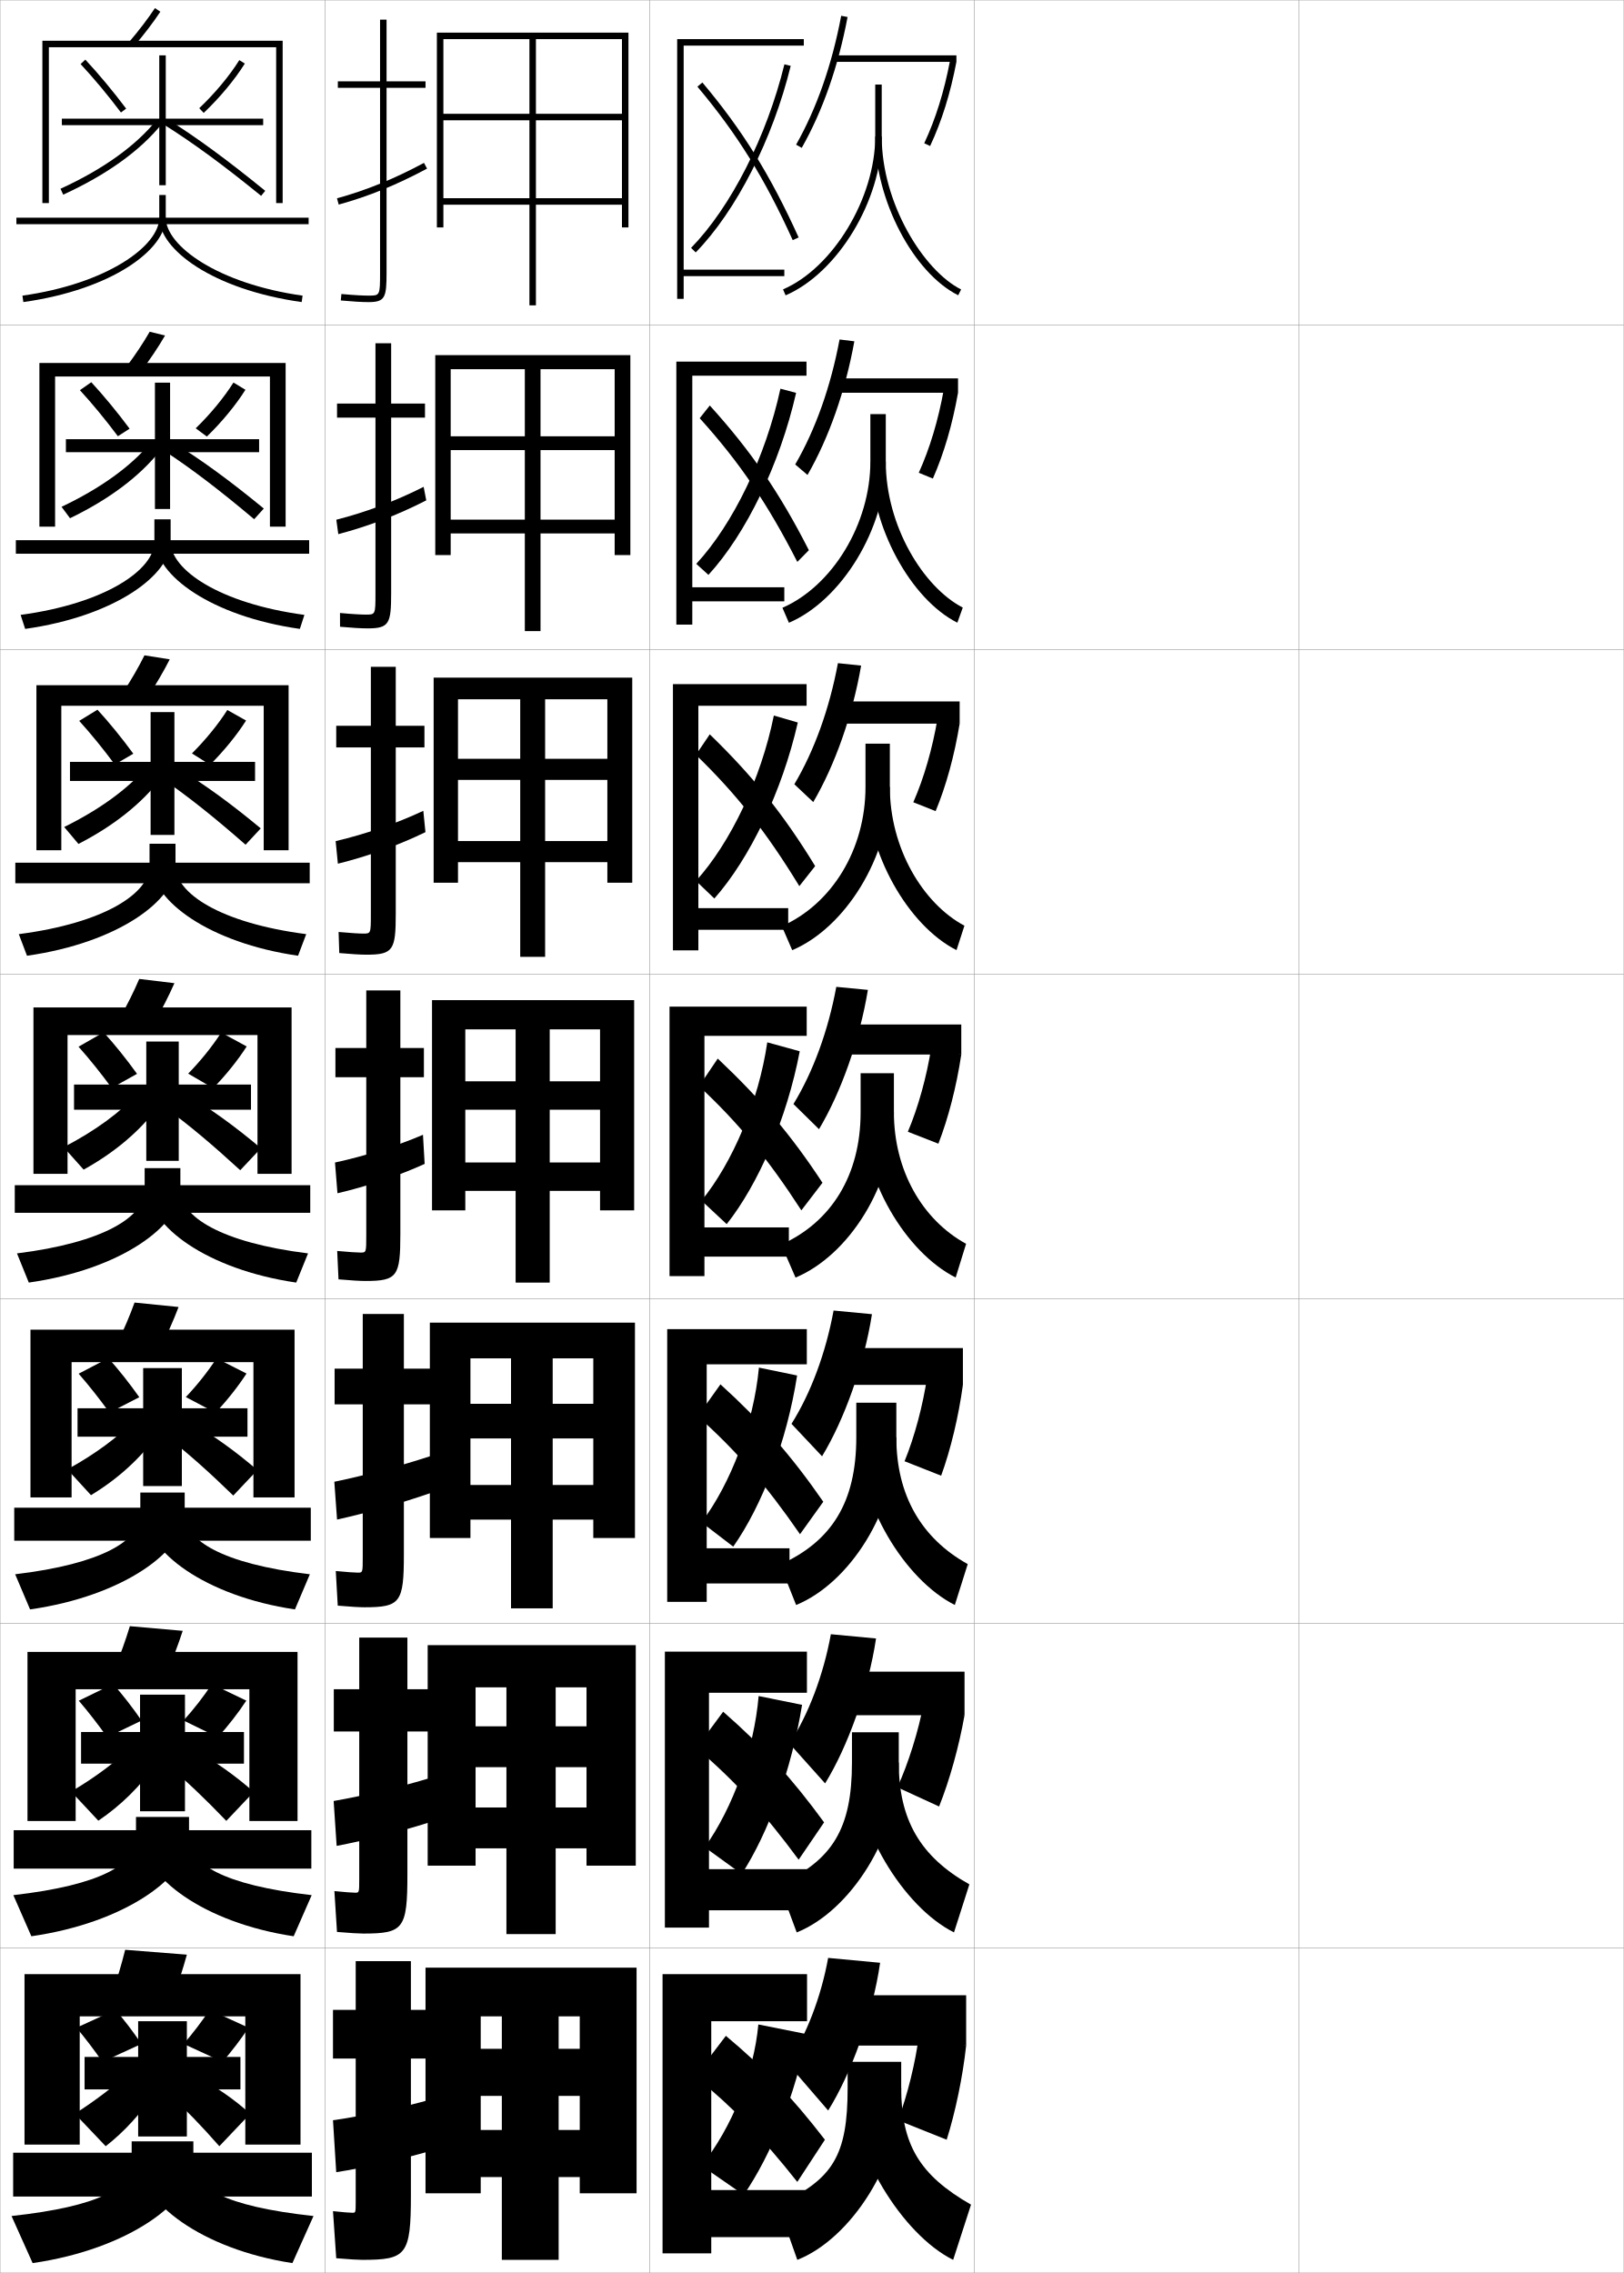
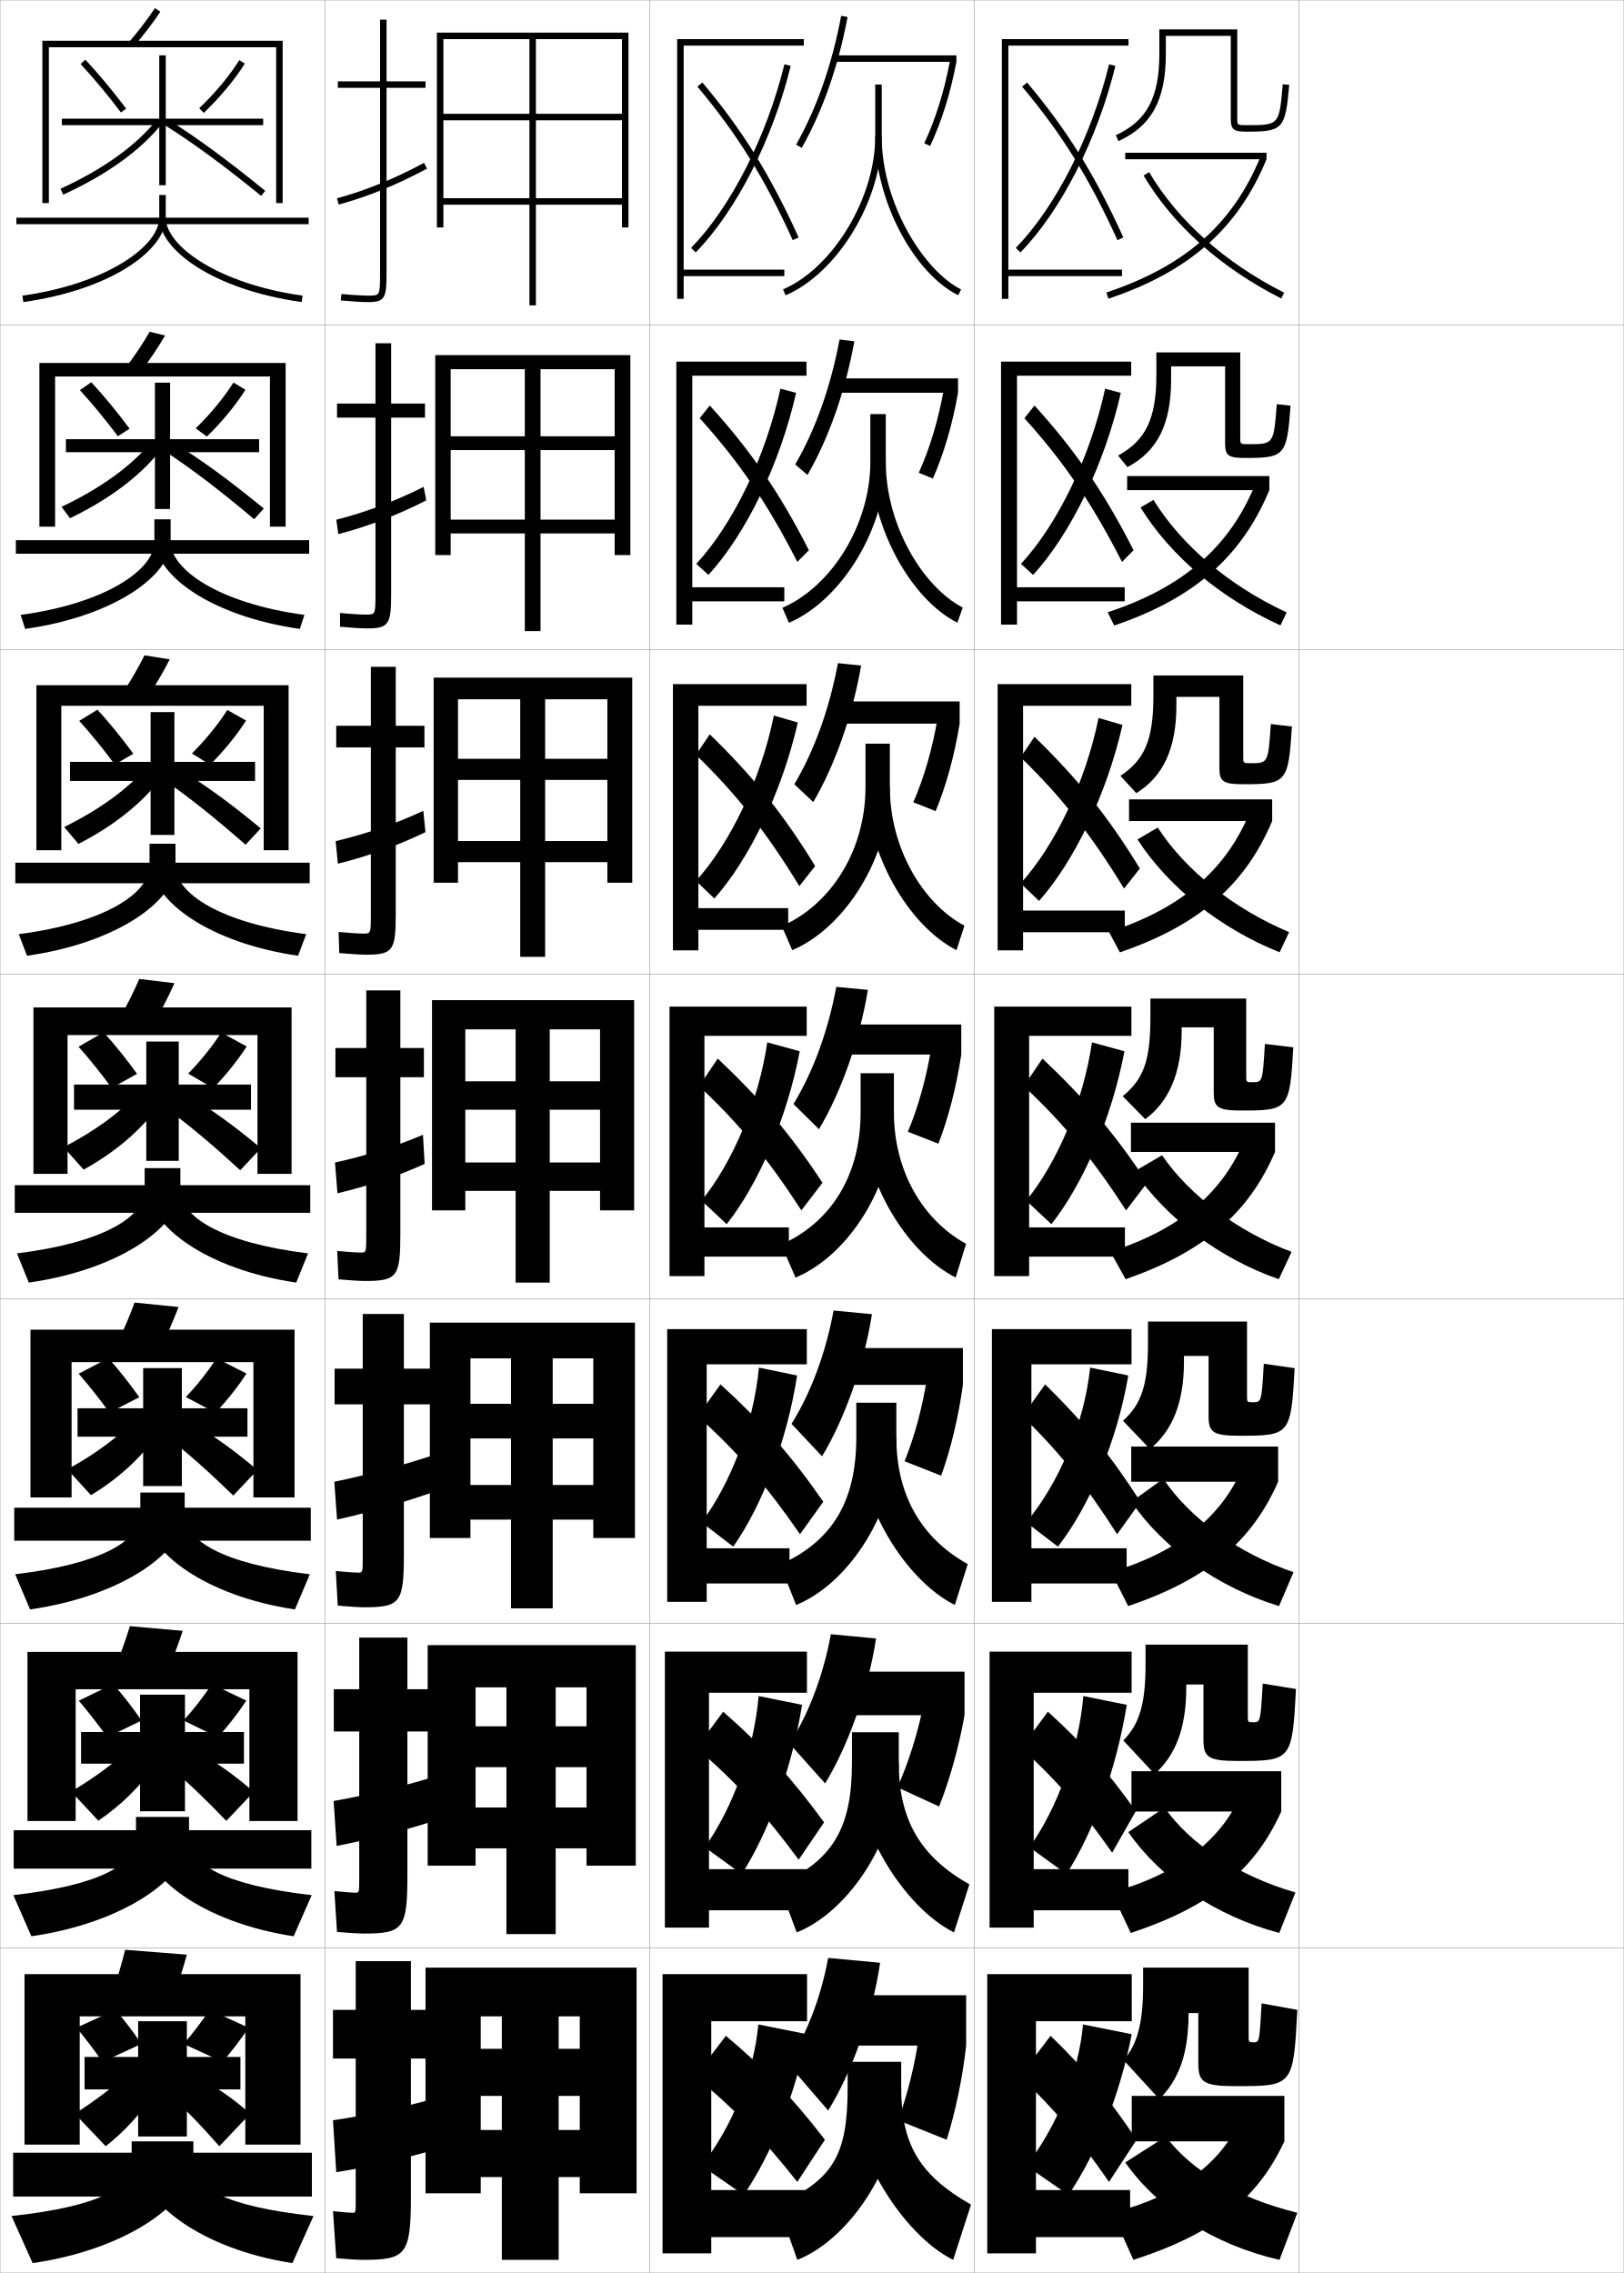
<svg xmlns="http://www.w3.org/2000/svg" width="500.1" height="700.1" viewBox="0 0 500.1 700.1" overflow="visible" enable-background="new 0 0 500.1 700.1" xml:space="preserve">
  <g id="glyphs">
    <g>
      <rect x="0.05" y="0.05" fill="none" stroke="#999999" stroke-width="0.1" width="100" height="100" />
      <rect x="0.05" y="100.05" fill="none" stroke="#999999" stroke-width="0.1" width="100" height="100" />
      <rect x="0.05" y="200.05" fill="none" stroke="#999999" stroke-width="0.1" width="100" height="100" />
      <rect x="0.05" y="300.05" fill="none" stroke="#999999" stroke-width="0.1" width="100" height="100" />
      <rect x="0.05" y="400.05" fill="none" stroke="#999999" stroke-width="0.1" width="100" height="100" />
      <rect x="0.05" y="500.05" fill="none" stroke="#999999" stroke-width="0.1" width="100" height="100" />
      <rect x="0.05" y="600.05" fill="none" stroke="#999999" stroke-width="0.1" width="100" height="100" />
      <rect x="100.05" y="0.05" fill="none" stroke="#999999" stroke-width="0.1" width="100" height="100" />
      <rect x="100.05" y="100.05" fill="none" stroke="#999999" stroke-width="0.1" width="100" height="100" />
      <rect x="100.05" y="200.05" fill="none" stroke="#999999" stroke-width="0.1" width="100" height="100" />
      <rect x="100.05" y="300.05" fill="none" stroke="#999999" stroke-width="0.1" width="100" height="100" />
      <rect x="100.05" y="400.05" fill="none" stroke="#999999" stroke-width="0.1" width="100" height="100" />
      <rect x="100.05" y="500.05" fill="none" stroke="#999999" stroke-width="0.1" width="100" height="100" />
      <rect x="100.05" y="600.05" fill="none" stroke="#999999" stroke-width="0.1" width="100" height="100" />
      <rect x="200.05" y="0.05" fill="none" stroke="#999999" stroke-width="0.1" width="100" height="100" />
      <rect x="200.05" y="100.05" fill="none" stroke="#999999" stroke-width="0.1" width="100" height="100" />
      <rect x="200.05" y="200.05" fill="none" stroke="#999999" stroke-width="0.1" width="100" height="100" />
      <rect x="200.05" y="300.05" fill="none" stroke="#999999" stroke-width="0.1" width="100" height="100" />
      <rect x="200.05" y="400.05" fill="none" stroke="#999999" stroke-width="0.1" width="100" height="100" />
      <rect x="200.05" y="500.05" fill="none" stroke="#999999" stroke-width="0.1" width="100" height="100" />
      <rect x="200.05" y="600.05" fill="none" stroke="#999999" stroke-width="0.1" width="100" height="100" />
      <rect x="300.05" y="0.05" fill="none" stroke="#999999" stroke-width="0.1" width="100" height="100" />
      <rect x="300.05" y="100.05" fill="none" stroke="#999999" stroke-width="0.1" width="100" height="100" />
      <rect x="300.05" y="200.05" fill="none" stroke="#999999" stroke-width="0.1" width="100" height="100" />
      <rect x="300.05" y="300.05" fill="none" stroke="#999999" stroke-width="0.1" width="100" height="100" />
      <rect x="300.05" y="400.05" fill="none" stroke="#999999" stroke-width="0.1" width="100" height="100" />
      <rect x="300.05" y="500.05" fill="none" stroke="#999999" stroke-width="0.1" width="100" height="100" />
      <rect x="300.05" y="600.05" fill="none" stroke="#999999" stroke-width="0.1" width="100" height="100" />
      <rect x="400.05" y="0.05" fill="none" stroke="#999999" stroke-width="0.1" width="100" height="100" />
      <rect x="400.05" y="100.05" fill="none" stroke="#999999" stroke-width="0.1" width="100" height="100" />
      <rect x="400.05" y="200.05" fill="none" stroke="#999999" stroke-width="0.1" width="100" height="100" />
      <rect x="400.05" y="300.05" fill="none" stroke="#999999" stroke-width="0.1" width="100" height="100" />
      <rect x="400.05" y="400.05" fill="none" stroke="#999999" stroke-width="0.1" width="100" height="100" />
      <rect x="400.05" y="500.05" fill="none" stroke="#999999" stroke-width="0.1" width="100" height="100" />
      <rect x="400.05" y="600.05" fill="none" stroke="#999999" stroke-width="0.1" width="100" height="100" />
    </g>
    <g>
      <polygon points="81.05,36.55 51.05,36.55 51.05,17.05 49.05,17.05       49.05,36.55 19.05,36.55 19.05,38.55 49.05,38.55 49.05,57.05       51.05,57.05 51.05,38.55 81.05,38.55 " />
      <path d="M24.817,19.731c4.117,4.425,8.417,9.584,12.434,14.92l1.598-1.203      c-4.058-5.391-8.402-10.604-12.566-15.08L24.817,19.731z" />
      <path d="M61.361,33.324l1.377,1.451c4.96-4.708,9.574-10.247,12.66-15.196      l-1.697-1.059C70.701,23.332,66.204,28.728,61.361,33.324z" />
      <path d="M18.633,58.141l0.834,1.818c13.432-6.165,23.646-13.493,30.36-21.78      l-1.555-1.258C41.755,44.966,31.782,52.105,18.633,58.141z" />
      <path d="M50.518,38.396c9.022,5.675,18.243,12.438,29.901,21.929l1.262-1.551      C69.959,49.229,60.676,42.423,51.582,36.703L50.518,38.396z" />
    </g>
    <g>
      <polygon points="79.8,135.277 52.383,135.277 52.383,117.86 47.716,117.86       47.716,135.277 20.299,135.277 20.299,139.276 47.716,139.276 47.716,156.777       52.383,156.777 52.383,139.276 79.8,139.276 " />
      <path d="M24.606,120.178c3.868,4.209,7.932,9.14,11.694,14.183l3.617-2.322      c-3.784-5.096-7.887-10.073-11.805-14.316L24.606,120.178z" />
      <path d="M75.59,120.051c-2.962,4.714-7.29,9.961-11.884,14.414l-3.429-2.548      c4.496-4.359,8.726-9.488,11.617-14.086L75.59,120.051z" />
      <path d="M18.952,156.103l2.611,3.515c12.139-5.872,21.53-12.938,27.884-20.983      l-3.045-2.298C40.242,143.708,30.956,150.404,18.952,156.103z" />
      <path d="M81.242,156.631c-10.563-8.673-19.167-14.951-27.833-20.31l-2.636,2.662      c8.334,5.47,16.879,11.997,27.501,20.941L81.242,156.631z" />
    </g>
    <g>
      <polygon points="78.55,234.663 53.716,234.663 53.716,219.33 46.383,219.33       46.383,234.663 21.55,234.663 21.55,240.538 46.383,240.538 46.383,257.163       53.716,257.163 53.716,240.538 78.55,240.538 " />
      <path d="M24.396,222.035c3.62,3.993,7.447,8.696,10.956,13.446l5.708-3.337      c-3.511-4.801-7.371-9.542-11.044-13.552L24.396,222.035z" />
      <path d="M75.782,221.934c-2.838,4.478-6.879,9.435-11.107,13.63l-5.558-3.512      c4.148-4.121,8.111-8.983,10.893-13.368L75.782,221.934z" />
      <path d="M19.771,254.724l4.39,5.213c10.846-5.58,19.412-12.383,25.407-20.188      l-4.537-3.338C39.23,243.11,30.63,249.361,19.771,254.724z" />
      <path d="M80.304,255.147c-9.405-7.801-17.329-13.551-25.567-18.548l-4.209,3.629      c7.647,5.265,15.515,11.555,25.102,19.953L80.304,255.147z" />
    </g>
    <g>
      <g>
        <polygon points="77.3,334.05 55.05,334.05 55.05,320.8 45.05,320.8        45.05,334.05 22.8,334.05 22.8,341.8 45.05,341.8 45.05,357.55        55.05,357.55 55.05,341.8 77.3,341.8 " />
        <path d="M24.185,322.392c3.371,3.777,6.963,8.252,10.217,12.709l7.799-4.352       c-3.238-4.506-6.855-9.012-10.283-12.789L24.185,322.392z" />
        <path d="M75.974,322.315c-2.715,4.242-6.469,8.908-10.33,12.848l-7.688-4.477       c3.801-3.883,7.496-8.479,10.17-12.65L75.974,322.315z" />
        <path d="M19.591,353.345l6.168,6.91c9.553-5.287,17.295-11.828,22.93-19.391       l-6.027-4.379C37.218,342.513,29.304,348.319,19.591,353.345z" />
        <path d="M80.366,353.663c-8.246-6.93-15.49-12.15-23.301-16.787l-5.781,4.598       c6.959,5.061,14.15,11.113,22.701,18.965L80.366,353.663z" />
      </g>
      <g>
        <polygon points="76.217,433.759 56.008,433.759 56.008,421.384 44.092,421.384        44.092,433.759 23.883,433.759 23.883,442.509 44.092,442.509 44.092,457.716        56.008,457.716 56.008,442.509 76.217,442.509 " />
        <path d="M24.223,423.11c3.123,3.562,6.478,7.809,9.478,11.973l9.199-4.734       c-2.964-4.211-6.34-8.48-9.522-12.025L24.223,423.11z" />
        <path d="M75.916,423.06c-2.592,4.008-6.06,8.383-9.554,12.066l-9.125-4.818       c3.454-3.646,6.882-7.975,9.446-11.934L75.916,423.06z" />
        <path d="M20.744,452.579l7.278,7.941c8.261-4.995,15.178-11.273,20.453-18.594       l-6.852-4.754C36.539,442.528,29.311,447.89,20.744,452.579z" />
        <path d="M79.261,452.792c-7.087-6.058-13.651-10.749-21.034-15.025l-6.687,4.898       c6.271,4.856,12.787,10.673,20.3,17.977L79.261,452.792z" />
      </g>
      <g>
        <polygon points="75.133,533.467 56.966,533.467 56.966,521.967 43.133,521.967        43.133,533.467 24.966,533.467 24.966,543.217 43.133,543.217 43.133,557.883        56.966,557.883 56.966,543.217 75.133,543.217 " />
        <path d="M24.262,523.83c2.875,3.348,5.994,7.365,8.739,11.236l10.6-5.117       c-2.69-3.916-5.823-7.951-8.761-11.263L24.262,523.83z" />
        <path d="M75.858,523.805c-2.469,3.771-5.649,7.855-8.777,11.283l-10.562-5.159       c3.107-3.409,6.269-7.47,8.723-11.217L75.858,523.805z" />
        <path d="M21.897,551.814l8.389,8.971c6.968-4.702,13.061-10.717,17.977-17.797       l-7.676-5.127C35.86,542.545,29.317,547.461,21.897,551.814z" />
        <path d="M78.155,551.921c-5.928-5.186-11.813-9.348-18.767-13.263l-7.593,5.199       c5.583,4.651,11.422,10.231,17.9,16.988L78.155,551.921z" />
      </g>
    </g>
    <g>
      <polygon points="74.05,633.55 57.55,633.55 57.55,622.55 42.55,622.55       42.55,633.55 26.05,633.55 26.05,643.55 42.55,643.55 42.55,658.05       57.55,658.05 57.55,643.55 74.05,643.55 " />
      <path d="M23.55,624.55c2.627,3.132,5.51,6.921,8,10.5l12-5.5      c-2.416-3.622-5.307-7.421-8-10.5L23.55,624.55z" />
      <path d="M76.55,624.55c-2.346,3.535-5.239,7.328-8,10.5l-12-5.5      c2.761-3.172,5.654-6.965,8-10.5L76.55,624.55z" />
      <path d="M39.55,638.55c-4.369,4.011-10.227,8.482-16.5,12.5l9.5,10      c5.676-4.409,10.944-10.161,15.5-17L39.55,638.55z" />
      <path d="M77.05,651.05c-4.77-4.313-9.975-7.946-16.5-11.5l-8.5,5.5      c4.896,4.446,10.059,9.79,15.5,16L77.05,651.05z" />
    </g>
    <g>
      <g>
        <path d="M39.79,12.899l1.52,1.301c3.027-3.531,5.896-7.296,8.075-10.6       l-1.67-1.102C45.58,5.735,42.766,9.429,39.79,12.899z" />
        <polygon points="15.05,14.55 85.05,14.55 85.05,62.55 87.05,62.55        87.05,12.55 13.05,12.55 13.05,62.55 15.05,62.55 " />
        <rect x="5.05" y="67.05" width="90" height="2" />
        <path d="M49.05,60.05v7c0,8.697-16.111,20.35-42.14,24.01l0.279,1.98       c27.454-3.86,43.86-16.246,43.86-25.99v-7H49.05z" />
        <path d="M49.05,67.05c0,9.744,16.406,22.13,43.86,25.99l0.279-1.98       c-26.028-3.66-42.14-15.312-42.14-24.01H49.05z" />
      </g>
      <g>
        <path d="M50.829,103.342l-4.725-1.168c-1.958,3.42-4.54,7.297-7.271,10.917       l4.516,1.417C46.148,110.811,48.806,106.842,50.829,103.342z" />
        <polygon points="87.966,162.216 87.966,111.799 12.133,111.799 12.133,162.216        16.966,162.216 16.966,115.966 83.133,115.966 83.133,162.216 " />
        <rect x="4.883" y="166.383" width="90.333" height="4.166" />
        <path d="M47.549,159.966v6.917c0,8.533-14.948,18.959-41.2,22.508l1.4,4.317       c27.842-3.935,44.8-16.741,44.8-26.825v-6.917H47.549z" />
        <path d="M92.35,193.708c-27.559-3.931-44.383-16.703-44.383-26.825h4.583       c0,8.513,14.87,18.951,41.199,22.508L92.35,193.708z" />
      </g>
      <g>
        <path d="M52.273,203.083l-7.781-1.234c-1.782,3.604-4.131,7.664-6.616,11.434       l7.513,1.534C47.96,210.953,50.408,206.781,52.273,203.083z" />
        <polygon points="88.883,261.883 88.883,211.05 11.216,211.05 11.216,261.883        18.883,261.883 18.883,217.383 81.216,217.383 81.216,261.883 " />
        <rect x="4.716" y="265.716" width="90.667" height="6.333" />
        <path d="M46.05,259.883v6.833c0,8.371-13.785,17.57-40.26,21.007l2.521,6.653       c28.229-4.01,45.74-17.236,45.74-27.66v-6.833H46.05z" />
        <path d="M91.79,294.376c-27.663-4.001-44.906-17.16-44.906-27.66h7.167       c0,8.329,13.629,17.553,40.26,21.007L91.79,294.376z" />
      </g>
      <g>
        <path d="M53.718,302.825l-10.836-1.301c-1.605,3.787-3.722,8.03-5.962,11.95       L47.43,315.125C49.771,311.095,52.009,306.719,53.718,302.825z" />
        <polygon points="89.8,361.55 89.8,310.3 10.3,310.3 10.3,361.55        20.8,361.55 20.8,318.8 79.3,318.8 79.3,361.55 " />
        <rect x="4.55" y="365.05" width="91" height="8.5" />
        <path d="M44.55,359.8v6.75c0,8.207-12.622,16.18-39.32,19.505l3.641,8.99       c28.617-4.085,46.68-17.731,46.68-28.495v-6.75H44.55z" />
        <path d="M91.229,395.045c-27.768-4.071-45.43-17.617-45.43-28.495h9.75       c0,8.145,12.389,16.154,39.32,19.505L91.229,395.045z" />
      </g>
      <g>
        <path d="M54.995,402.566L41.438,401.199c-1.43,3.971-3.313,8.397-5.308,12.467       l13.173,1.767C51.416,411.236,53.443,406.657,54.995,402.566z" />
        <polygon points="90.716,461.216 90.716,409.55 9.383,409.55 9.383,461.216        22.049,461.216 22.049,419.55 78.049,419.55 78.049,461.216 " />
        <rect x="4.383" y="464.383" width="91.333" height="10.167" />
        <path d="M43.216,459.716v6.667c0,8.044-11.625,15.29-38.547,18.504l4.593,10.826       c29.006-4.16,47.62-18.227,47.62-29.33v-6.667H43.216z" />
        <path d="M90.836,495.713c-27.873-4.141-45.953-18.074-45.953-29.33h12       c0,7.96,11.314,15.256,38.547,18.504L90.836,495.713z" />
      </g>
      <g>
        <path d="M56.272,502.309L39.994,500.875c-1.254,4.154-2.904,8.764-4.654,12.983       l15.836,1.883C53.061,511.378,54.877,506.595,56.272,502.309z" />
        <polygon points="91.633,560.883 91.633,508.8 8.466,508.8 8.466,560.883        23.3,560.883 23.3,520.3 76.8,520.3 76.8,560.883 " />
        <rect x="4.217" y="563.717" width="91.667" height="11.833" />
        <path d="M41.883,559.633v6.584c0,7.88-10.629,14.4-37.773,17.501l5.547,12.664       c29.394-4.235,48.56-18.722,48.56-30.165v-6.584H41.883z" />
        <path d="M90.443,596.382c-27.977-4.212-46.476-18.531-46.476-30.165h14.25       c0,7.775,10.239,14.357,37.773,17.501L90.443,596.382z" />
      </g>
      <g>
        <path d="M57.55,602.05l-19-1.5c-1.078,4.339-2.495,9.131-4,13.5l18.5,2       C54.706,611.52,56.312,606.533,57.55,602.05z" />
        <polygon points="92.55,660.55 92.55,608.05 7.55,608.05 7.55,660.55        24.55,660.55 24.55,621.05 75.55,621.05 75.55,660.55 " />
        <rect x="4.05" y="663.05" width="92" height="13.5" />
        <path d="M40.55,659.55v6.5c0,7.717-9.633,13.511-37,16.5l6.5,14.5       c29.782-4.311,49.5-19.217,49.5-31v-6.5H40.55z" />
        <path d="M90.05,697.05c-28.082-4.281-47-18.988-47-31h16.5c0,7.592,9.165,13.46,37,16.5       L90.05,697.05z" />
      </g>
    </g>
    <g>
      <g>
        <path d="M111.55,696.05c13.625,0,15-1.419,15-20v-42h6.5v-15h-6.5v-15h-17v15h-7v15h7v44       c0,3.466-0.031,3.5-1,3.5c-0.781,0-2.95-0.173-6-0.5l1,14.5       C107.766,695.909,110.394,696.05,111.55,696.05z" />
        <path d="M133.05,646.55c-8.625,2.46-21.272,5.196-30.5,6.5l1,16       c8.383-1.281,22.007-4.383,30.5-7L133.05,646.55z" />
      </g>
      <g>
        <path d="M132.842,520.3h-7.375v-15.916h-14.833v15.916h-7.833v13h7.833v45.584       c0,4.054-0.031,4.082-1.25,4.082c-0.886,0-3.128-0.168-6.4-0.498       l0.802,12.582c4.102,0.354,6.787,0.5,8.099,0.5       c12.364,0,13.584-1.429,13.584-18.166v-44.084h7.375V520.3z" />
        <path d="M132.746,547.54c-8.925,2.739-20.702,5.564-29.99,7.182l0.921,13.822       c8.569-1.6,21.029-4.749,29.909-7.68L132.746,547.54z" />
      </g>
      <g>
        <path d="M132.633,421.55h-8.25v-16.833h-12.667v16.833h-8.667v11h8.667v47.167       c0,4.643-0.03,4.666-1.5,4.666c-0.992,0-3.306-0.165-6.802-0.498       l0.604,10.664c3.987,0.349,6.73,0.501,8.198,0.501       c11.103,0,12.167-1.438,12.167-16.333v-46.167h8.25V421.55z" />
        <path d="M132.443,448.531c-9.226,3.018-20.133,5.932-29.48,7.863l0.841,11.644       c8.756-1.918,20.052-5.115,29.318-8.36L132.443,448.531z" />
      </g>
    </g>
    <g>
      <g>
        <path d="M131.05,25.05h-12v-19h-2v19h-13v2h13v57c0,7-0.065,7-3.5,7       c-1.415,0-4.022-0.086-8.407-0.495l-0.186,1.99       c3.531,0.33,6.503,0.505,8.593,0.505c5.06,0,5.5-1.475,5.5-9v-57h12V25.05z" />
        <path d="M103.784,61.086l0.531,1.928c9.162-2.521,17.808-6.043,27.207-11.082       l-0.945-1.764C121.313,55.135,112.8,58.604,103.784,61.086z" />
      </g>
      <g>
        <path d="M130.883,124.3h-10.417v-18.584h-4.833v18.584h-11.833v4.333h11.833v54.25       c0,6.411-0.054,6.417-2.917,6.417c-1.31,0-3.843-0.111-8.006-0.496       l0.012,4.242c3.645,0.334,6.56,0.503,8.494,0.503       c6.653,0,7.25-1.465,7.25-10.833v-54.083h10.417V124.3z" />
        <path d="M131.275,154.118l-0.803-4.166c-8.726,4.411-17.734,7.79-26.894,10.127       l0.608,4.44C113.287,162.147,122.417,158.664,131.275,154.118z" />
      </g>
      <g>
        <path d="M130.716,223.55h-8.833v-18.167h-7.667v18.167h-10.667v6.667h10.667v51.5       c0,5.821-0.042,5.833-2.333,5.833c-1.204,0-3.663-0.136-7.604-0.497       l0.209,6.494c3.759,0.339,6.617,0.503,8.396,0.503c8.248,0,9-1.457,9-12.667       v-51.167h8.833V223.55z" />
        <path d="M131.029,256.305l-0.661-6.568c-8.188,3.854-17.691,7.143-26.995,9.337       l0.685,6.952C113.097,263.802,122.711,260.357,131.029,256.305z" />
      </g>
      <g>
        <path d="M130.55,322.8h-7.25v-17.75h-10.5v17.75h-9.5v9h9.5v48.75c0,5.231-0.029,5.25-1.75,5.25       c-1.098,0-3.483-0.161-7.203-0.498l0.406,8.746       c3.873,0.344,6.674,0.502,8.297,0.502c9.842,0,10.75-1.448,10.75-14.5v-48.25h7.25V322.8z" />
        <path d="M130.782,358.492l-0.518-8.971c-7.651,3.297-17.648,6.496-27.096,8.546       l0.762,9.465C112.907,365.457,123.006,362.051,130.782,358.492z" />
      </g>
    </g>
    <g>
      <polygon points="131.05,606.05 131.05,675.55 148.05,675.55 148.05,621.05       178.55,621.05 178.55,631.05 172.05,631.05 172.05,621.05 154.55,621.05       154.55,631.05 148.05,631.05 148.05,645.55 154.55,645.55 154.55,696.05       172.05,696.05 172.05,645.55 178.55,645.55 178.55,656.05 148.05,656.05       148.05,670.55 178.55,670.55 178.55,675.55 196.05,675.55 196.05,606.05 " />
      <polygon points="131.716,506.716 131.716,574.633 146.466,574.633 146.466,519.716       180.633,519.716 180.633,531.717 171.133,531.717 171.133,519.716 155.966,519.716       155.966,531.717 146.466,531.717 146.466,544.3 155.966,544.3 155.966,595.716       171.133,595.716 171.133,544.3 180.633,544.3 180.633,556.716 146.466,556.716       146.466,569.3 180.633,569.3 180.633,574.633 195.799,574.633 195.799,506.716 " />
      <polygon points="132.383,407.383 132.383,473.717 144.883,473.717 144.883,418.383       182.717,418.383 182.717,432.383 170.216,432.383 170.216,418.383 157.383,418.383       157.383,432.383 144.883,432.383 144.883,443.05 157.383,443.05 157.383,495.383       170.216,495.383 170.216,443.05 182.717,443.05 182.717,457.383 144.883,457.383       144.883,468.05 182.717,468.05 182.717,473.717 195.55,473.717 195.55,407.383 " />
      <polygon points="133.05,308.05 133.05,372.8 143.3,372.8 143.3,317.05       184.8,317.05 184.8,333.05 169.3,333.05 169.3,317.05 158.8,317.05       158.8,333.05 143.3,333.05 143.3,341.8 158.8,341.8 158.8,395.05       169.3,395.05 169.3,341.8 184.8,341.8 184.8,358.05 143.3,358.05       143.3,366.8 184.8,366.8 184.8,372.8 195.3,372.8 195.3,308.05 " />
      <polygon points="133.549,208.716 133.549,271.883 141.05,271.883 141.05,215.383       187.049,215.383 187.049,233.716 167.883,233.716 167.883,215.383 160.216,215.383       160.216,233.716 141.05,233.716 141.05,240.216 160.216,240.216 160.216,294.716       167.883,294.716 167.883,240.216 187.049,240.216 187.049,259.05 141.05,259.05       141.05,265.549 187.049,265.549 187.049,271.883 194.716,271.883 194.716,208.716 " />
      <polygon points="134.05,109.383 134.05,170.966 138.8,170.966 138.8,113.716       189.3,113.716 189.3,134.383 166.466,134.383 166.466,113.716 161.633,113.716       161.633,134.383 138.8,134.383 138.8,138.633 161.633,138.633 161.633,194.383       166.466,194.383 166.466,138.633 189.3,138.633 189.3,160.05 138.8,160.05       138.8,164.3 189.3,164.3 189.3,170.966 194.133,170.966 194.133,109.383 " />
      <polygon points="134.55,10.05 134.55,70.05 136.55,70.05 136.55,12.05       191.55,12.05 191.55,35.05 165.05,35.05 165.05,12.05 163.05,12.05       163.05,35.05 136.55,35.05 136.55,37.05 163.05,37.05 163.05,94.05       165.05,94.05 165.05,37.05 191.55,37.05 191.55,61.05 136.55,61.05       136.55,63.05 191.55,63.05 191.55,70.05 193.55,70.05 193.55,10.05 " />
    </g>
    <g>
      <polygon points="210.55,14.05 247.55,14.05 247.55,12.05 208.55,12.05       208.55,92.05 210.55,92.05 210.55,85.05 241.55,85.05 241.55,83.05       210.55,83.05 " />
      <path d="M212.834,76.352l1.432,1.396c12.479-12.786,23.69-34.804,29.255-57.46      l-1.941-0.477C236.094,42.141,225.079,63.806,212.834,76.352z" />
      <path d="M214.784,26.693c12.225,14.534,20.729,28.229,29.354,47.269l1.822-0.824      c-8.706-19.219-17.295-33.047-29.646-47.731L214.784,26.693z" />
    </g>
    <g>
      <polygon points="213.211,115.717 248.378,115.717 248.378,111.383 208.295,111.383       208.295,192.383 213.211,192.383 213.211,185.217 241.545,185.217 241.545,180.884       213.211,180.884 " />
      <path d="M214.436,173.668l3.742,3.402c11.56-12.612,21.978-34.029,27.003-56.057      l-4.831-1.289C235.804,140.693,225.771,161.432,214.436,173.668z" />
      <path d="M215.486,128.812c12.156,13.43,20.84,26.194,30.069,44.262l3.557-3.604      c-8.998-17.691-17.865-30.615-30.514-44.572L215.486,128.812z" />
    </g>
    <g>
      <polygon points="216.947,319.05 248.447,319.05 248.447,310.05 206.197,310.05       206.197,393.05 216.947,393.05 216.947,387.05 242.947,387.05 242.947,378.05       216.947,378.05 " />
      <path d="M216.05,369.8l7.75,7.25c9.72-12.265,18.554-32.479,22.5-53.25l-10-2.75      C233.636,339.299,225.565,358.185,216.05,369.8z" />
      <path d="M215.3,334.55c12.021,11.222,21.062,22.125,31.5,38.25l6.5-8.5      c-9.582-14.636-19.006-25.749-32.25-38.25L215.3,334.55z" />
    </g>
    <g>
      <polygon points="217.648,420.217 248.481,420.217 248.481,409.383 205.481,409.383       205.481,493.383 217.648,493.383 217.648,487.716 243.148,487.716 243.148,476.883       217.648,476.883 " />
      <path d="M216.05,468.883l9.768,7.497c8.864-12.597,16.514-32.422,19.672-52.72      l-11.759-2.424C232.104,438.446,225.098,456.896,216.05,468.883z" />
      <path d="M214.883,436.216c11.952,10.695,20.936,21.024,31.5,36.334l7.167-10      c-9.759-14.123-18.884-24.523-31.667-36.167L214.883,436.216z" />
    </g>
    <g>
      <polygon points="218.349,521.383 248.516,521.383 248.516,508.716 204.766,508.716       204.766,593.716 218.349,593.716 218.349,588.383 248.599,588.383 248.599,575.716       218.349,575.716 " />
      <path d="M217.05,568.966l11.384,8.249c8.217-12.696,15.331-32.085,18.586-52.11      l-13.379-2.711C232.237,538.814,225.726,556.83,217.05,568.966z" />
      <path d="M214.466,538.383c11.882,10.167,20.81,19.923,31.5,34.417l7.833-11.5      c-9.937-13.609-18.761-23.297-31.083-34.084L214.466,538.383z" />
    </g>
    <g>
      <polygon points="219.05,689.05 248.05,689.05 248.05,674.55 219.05,674.55       219.05,622.55 248.55,622.55 248.55,608.05 204.05,608.05 204.05,694.05       219.05,694.05 " />
      <path d="M216.05,667.05l13,9c8.455-12.31,15.798-30.518,19.5-49.5l-15-3      C232.201,638.479,225.401,655.287,216.05,667.05z" />
      <path d="M214.05,639.55c11.812,9.64,20.684,18.821,31.5,32.5l8.5-13      c-10.113-13.096-18.639-22.07-30.5-32L214.05,639.55z" />
    </g>
    <g>
      <g>
        <path d="M245.18,44.558l1.74,0.984c6.471-11.441,11.219-25.002,14.112-40.307       l-1.965-0.371C256.215,19.952,251.542,33.308,245.18,44.558z" />
        <rect x="257.05" y="17.05" width="37.5" height="2" />
        <path d="M284.64,44.127l1.811,0.848c3.585-7.654,6.233-16.135,8.1-25.925       l-1.965-0.375C290.751,28.3,288.151,36.625,284.64,44.127z" />
        <path d="M269.55,26.05v16c0,18.909-13.004,40.47-28.395,47.081l0.789,1.838       c16.048-6.894,29.605-29.296,29.605-48.919v-16H269.55z" />
        <path d="M269.55,42.05c0,19.561,11.701,41.951,25.552,48.895l0.896-1.789       c-11.563-5.795-24.448-26.566-24.448-47.105H269.55z" />
      </g>
      <g>
        <path d="M244.908,143.056l3.784,3.237c6.558-11.39,11.64-25.781,14.426-41.172       l-4.554-0.559C255.821,119.16,251.159,132.264,244.908,143.056z" />
        <rect x="258.133" y="116.549" width="36.917" height="4.417" />
        <path d="M282.958,145.614l4.342,1.79c3.402-7.704,6.008-16.592,7.75-26.438       l-4.388-0.979C288.964,129.417,286.362,138.11,282.958,145.614z" />
        <path d="M240.969,187.202l1.995,4.613c16.12-6.86,29.836-28.954,29.836-49.599       v-14.667h-4.75v14.667C268.05,161.344,256.336,180.501,240.969,187.202z" />
        <path d="M296.509,187.139c-12.186-6.321-23.709-25.215-23.709-44.923h-4.584       c0,19.929,12.249,42.34,26.625,49.578L296.509,187.139z" />
      </g>
      <g>
        <path d="M244.636,241.555l5.828,5.489c6.646-11.338,12.062-26.559,14.741-42.038       l-7.144-0.747C255.428,218.368,250.777,231.22,244.636,241.555z" />
        <rect x="259.217" y="216.05" width="36.333" height="6.833" />
        <path d="M281.276,247.102l6.874,2.732c3.22-7.754,5.782-17.05,7.399-26.95       l-6.81-1.583C287.177,230.534,284.574,239.596,281.276,247.102z" />
        <path d="M240.783,285.272l3.201,7.389c16.19-6.827,30.066-28.611,30.066-50.277       v-13.333h-7.5v13.333C266.55,261.729,256.127,278.482,240.783,285.272z" />
        <path d="M297.02,285.123c-12.808-6.848-22.97-23.864-22.97-42.739h-7.167       c0,20.297,12.797,42.728,27.697,50.26L297.02,285.123z" />
      </g>
      <g>
        <path d="M244.364,340.054l7.871,7.742c6.734-11.287,12.484-27.338,15.056-42.903       l-9.732-0.936C255.034,317.575,250.396,330.177,244.364,340.054z" />
        <rect x="260.3" y="315.55" width="35.75" height="9.25" />
        <path d="M279.595,348.589L289,352.263c3.038-7.804,5.557-17.507,7.05-27.463       l-9.232-2.188C285.39,331.651,282.786,341.081,279.595,348.589z" />
        <path d="M240.597,383.343l4.406,10.164c16.262-6.794,30.297-28.269,30.297-50.957v-12       h-10.25v12C265.05,362.113,255.917,376.464,240.597,383.343z" />
        <path d="M297.53,383.106c-13.43-7.374-22.23-22.513-22.23-40.557h-9.75       c0,20.665,13.345,43.116,28.77,50.943L297.53,383.106z" />
      </g>
    </g>
    <g>
      <path d="M243.759,438.552l9.414,9.995c6.823-11.236,12.907-28.116,15.371-43.769      l-11.822-1.124C254.308,416.782,249.68,429.133,243.759,438.552z" />
      <rect x="261.05" y="415.216" width="35.5" height="11.334" />
      <path d="M278.58,450.075l11.27,4.449c2.915-8.007,5.355-18.124,6.7-27.975      l-10.988-2.625C284.27,432.769,281.664,442.566,278.58,450.075z" />
      <path d="M240.247,481.911l4.938,12.443c16.293-6.661,30.865-28.852,30.865-51.639      v-10.666h-12.334v10.666C263.716,462.696,256.141,474.753,240.247,481.911z" />
      <path d="M298.037,481.754c-14.27-7.955-21.987-21.216-21.987-39.038h-11.667      c0,20.195,14.121,43.792,29.68,51.63L298.037,481.754z" />
    </g>
    <g>
      <path d="M243.155,537.051l10.957,12.248c6.91-11.186,13.33-28.895,15.686-44.635      l-13.911-1.312C253.581,515.99,248.965,528.089,243.155,537.051z" />
      <rect x="261.8" y="514.883" width="35.25" height="13.417" />
      <path d="M276.374,550.511l12.844,5.904c3.219-8.052,6.127-18.445,7.832-28.115      l-12.566-3.725C282.876,533.151,279.74,543.167,276.374,550.511z" />
      <path d="M239.899,580.48l5.469,14.722c16.323-6.527,31.432-29.434,31.432-52.319      v-9.333h-14.417v9.333C262.383,563.278,256.364,573.043,239.899,580.48z" />
      <path d="M298.543,580.402c-15.109-8.536-21.743-19.919-21.743-37.52h-13.583      c0,19.724,14.896,44.467,30.59,52.314L298.543,580.402z" />
    </g>
    <g>
      <path d="M255.05,603.05c-2.195,12.148-6.8,23.995-12.5,32.5l12.5,14.5      c6.998-11.134,13.752-29.673,16-45.5L255.05,603.05z" />
      <rect x="262.55" y="614.55" width="35" height="15.5" />
      <path d="M283.05,626.55c-1.021,8.453-3.63,18.988-6.5,26.5l15,6      c2.67-8.414,4.952-19.36,6-29L283.05,626.55z" />
      <path d="M239.55,679.05l6,17c16.354-6.394,32-30.017,32-53v-8h-16.5v8      C261.05,663.861,256.588,671.333,239.55,679.05z" />
      <path d="M299.05,679.05c-15.949-9.116-21.5-18.622-21.5-36h-15.5      c0,19.253,15.672,45.142,31.5,53L299.05,679.05z" />
    </g>
    <g>
      <polygon points="215.08,217.383 248.413,217.383 248.413,210.716 207.246,210.716       207.246,292.716 215.08,292.716 215.08,286.383 242.746,286.383 242.746,279.716       215.08,279.716 " />
      <path d="M214.35,271.323l5.652,5.427c10.855-12.251,20.843-32.896,25.702-54.214      l-7.38-2.148C234.378,239.93,224.982,259.582,214.35,271.323z" />
      <path d="M214.323,232.501c12.407,12.005,21.576,23.603,31.854,40.436l4.868-6.181      c-9.71-15.915-19.167-27.69-32.455-40.576L214.323,232.501z" />
    </g>
+     <g>
+       <polygon points="310.55,14.05 347.55,14.05 347.55,12.05 308.55,12.05       308.55,92.05 310.55,92.05 310.55,85.05 345.55,85.05 345.55,83.05       310.55,83.05 " />
+       <path d="M312.833,76.352l1.433,1.396c12.479-12.786,23.69-34.804,29.255-57.46      l-1.941-0.477C336.094,42.141,325.079,63.806,312.833,76.352z" />
+       <path d="M314.784,26.693c12.225,14.534,20.729,28.229,29.354,47.269l1.822-0.824      c-8.706-19.219-17.296-33.047-29.646-47.731L314.784,26.693z" />
+     </g>
+     <g>
+       <path d="M314.436,173.668l3.741,3.402c11.561-12.612,21.979-34.029,27.004-56.057      l-4.832-1.289C335.804,140.693,325.771,161.432,314.436,173.668z" />
+       <path d="M315.485,128.812c12.156,13.43,20.84,26.194,30.07,44.262l3.557-3.604      c-8.998-17.691-17.865-30.615-30.514-44.572L315.485,128.812z" />
+       <polygon points="313.212,115.717 348.378,115.717 348.378,111.383 308.296,111.383       308.296,192.383 313.212,192.383 313.212,185.217 346.378,185.217 346.378,180.883       313.212,180.883 " />
+     </g>
+     <g>
+       <polygon points="316.947,319.05 348.447,319.05 348.447,310.05 306.197,310.05       306.197,393.05 316.947,393.05 316.947,387.05 346.447,387.05 346.447,378.05       316.947,378.05 " />
+       <path d="M316.05,369.8l7.75,7.25c9.72-12.265,18.554-32.479,22.5-53.25l-10-2.75      C333.636,339.299,325.565,358.185,316.05,369.8z" />
+       <path d="M315.3,334.55c12.021,11.222,21.062,22.125,31.5,38.25l6.5-8.5      c-9.582-14.636-19.006-25.749-32.25-38.25L315.3,334.55z" />
+     </g>
+     <g>
+       <path d="M316.05,468.883l9.768,7.497c9.766-12.597,18.192-32.422,21.672-52.72      l-11.759-2.424C333.921,438.446,326.121,456.896,316.05,468.883z" />
+       <polygon points="317.647,420.217 348.481,420.217 348.481,409.383 305.481,409.383       305.481,493.383 317.647,493.383 317.647,487.716 346.981,487.716 346.981,476.883       317.647,476.883 " />
+       <path d="M314.883,436.216c11.072,10.695,19.395,21.024,29.167,36.334l7.167-10      c-9.011-14.123-17.474-24.523-29.334-36.167L314.883,436.216z" />
+     </g>
+     <g>
+       <path d="M314.466,538.383c10.581,9.529,18.531,18.673,28.05,32.259l7.284-12.797      c-8.658-12.229-16.348-20.936-27.084-30.629L314.466,538.383z" />
+       <path d="M317.05,568.966l11.384,8.249c8.218-12.696,15.331-32.085,18.586-52.11      l-13.38-2.711C332.237,538.814,325.726,556.83,317.05,568.966z" />
+       <polygon points="318.349,521.383 348.516,521.383 348.516,508.717 304.766,508.717       304.766,593.717 318.349,593.717 318.349,588.383 347.516,588.383 347.516,575.717       318.349,575.717 " />
+     </g>
+     <g>
+       <polygon points="319.05,689.05 348.05,689.05 348.05,674.55 319.05,674.55       319.05,622.55 348.55,622.55 348.55,608.05 304.05,608.05 304.05,694.05       319.05,694.05 " />
+       <path d="M316.05,667.05l13,9c8.455-12.31,15.798-30.518,19.5-49.5l-15-3      C332.2,638.479,325.401,655.287,316.05,667.05z" />
+       <path d="M314.05,639.55c10.312,9.64,18.057,18.821,27.5,32.5l8.5-13      c-8.787-13.096-16.193-22.07-26.5-32L314.05,639.55z" />
+     </g>
+     <g>
+       <g>
+         <path d="M357.05,646.55c6.006-6.017,9-13.952,9-26.5l0,0h3v15.5c0,5.761,1.558,7,11.5,7       c17.726,0,17.759-0.039,19-23.5l-11-2c-0.674,11.977-0.699,12-2.5,12       c-1.365,0-1.5-0.136-1.5-1.5v-21.5h-32.5v5.5c0,12.016-1.937,18.222-6,23L357.05,646.55z" />
+         <rect x="348.55" y="645.55" width="47" height="14" />
+         <path d="M382.05,652.55c-5.563,13.427-19.215,23.939-39.5,29l6.5,14.5       c24.901-8.021,38.229-18.756,46.5-36.5L382.05,652.55z" />
+         <path d="M346.55,666.05c9.95,14.235,27.352,25.408,47.5,30l5.5-14.5       c-18.764-4.614-32.934-13.238-40.5-23.5L346.55,666.05z" />
+       </g>
+       <g>
+         <path d="M355.601,546.437c6.371-5.757,9.74-13.955,9.74-26.721c0,0,0-0.88,0-0.875       h5.293v17.043c0,5.342,1.46,6.5,10.5,6.5c16.656,0,16.818-0.141,17.999-22.158       l-10.249-1.68c-0.678,11.907-0.703,11.93-2.951,11.93       c-1.529,0-1.633-0.104-1.633-1.584v-22.342h-31.5v6.084       c0,12.582-2.031,18.519-6.842,23.446L355.601,546.437z" />
+         <rect x="348.466" y="545.55" width="46.125" height="12.416" />
+         <path d="M342.356,582.882l5.896,12.486c24.641-8.143,38.143-19.307,46.338-37.402       l-12.076-6.036C376.567,566.413,363.042,577.218,342.356,582.882z" />
+         <path d="M347.491,564.299c9.883,14.299,27.035,25.93,46.49,31.065l4.977-12.471       c-18-5.244-32.451-14.945-40.299-26.139L347.491,564.299z" />
+       </g>
+       <g>
+         <path d="M354.15,446.322c6.738-5.496,10.482-13.958,10.482-26.939c0,0,0-1.761,0-1.75       h7.584v18.584c0,4.923,1.363,6,9.5,6c15.589,0,15.878-0.242,16.999-20.814       l-9.499-1.361c-0.682,11.839-0.706,11.861-3.4,11.861       c-1.694,0-1.767-0.071-1.767-1.668v-23.185h-30.5v6.667       c0,13.148-2.126,18.816-7.684,23.894L354.15,446.322z" />
+         <rect x="348.383" y="445.55" width="45.25" height="10.833" />
+         <path d="M342.162,484.214l5.294,10.474c24.379-8.264,38.057-19.858,46.177-38.305       l-10.652-5.073C376.647,466.851,363.249,477.945,342.162,484.214z" />
+         <path d="M348.432,462.548c9.817,14.362,26.721,26.451,45.48,32.132l4.455-10.441       c-17.236-5.875-31.97-16.654-40.098-28.777L348.432,462.548z" />
+       </g>
+     </g>
+     <g>
+       <path d="M314.351,272.073l5.651,5.427c10.854-12.251,20.843-32.896,25.702-54.214      l-7.38-2.148C334.378,240.68,324.981,260.332,314.351,272.073z" />
+       <path d="M314.323,233.251c12.407,12.005,21.576,23.603,31.854,40.436l4.868-6.181      c-9.71-15.915-19.167-27.69-32.455-40.576L314.323,233.251z" />
+       <polygon points="315.079,217.383 348.413,217.383 348.413,210.716 307.247,210.716       307.247,292.716 315.079,292.716 315.079,287.133 346.413,287.133 346.413,280.466       315.079,280.466 " />
+     </g>
+     <g>
+       <g>
+         <path d="M352.7,344.709c7.105-5.236,11.225-13.961,11.225-27.159c0,0,0-1.142,0-1.125       h9.875v20.125c0,4.505,1.267,5.5,8.5,5.5c14.521,0,14.938-0.343,15.999-19.471       l-8.748-1.043c-0.687,11.771-0.71,11.792-3.851,11.792       c-1.859,0-1.9-0.039-1.9-1.752v-24.026h-29.5v5.75       c0,13.716-2.221,19.114-8.525,24.341L352.7,344.709z" />
+         <rect x="348.3" y="345.8" width="44.375" height="9" />
+         <path d="M341.968,385.546l4.691,8.46c24.118-8.385,37.971-20.409,46.016-39.206       l-9.229-4.11C376.728,367.288,363.456,378.673,341.968,385.546z" />
+         <path d="M349.372,360.797c9.751,14.426,26.406,26.973,44.471,33.198l3.934-8.413       c-16.473-6.167-31.488-17.401-39.896-29.756L349.372,360.797z" />
+       </g>
+       <g>
+         <path d="M362.3,214.633h13.25v21.917c0,4.18,1.179,5,7.333,5       c13.378,0,13.898-0.498,14.998-17.785l-6.496-0.752       c-0.82,12.042-0.836,12.057-6.235,12.057c-2.239,0-2.267-0.026-2.267-1.835       v-25.184h-27.667v6.333c0,13.642-2.775,19.663-10.154,24.59l4.893,5.319       c8.146-5.039,12.346-13.538,12.346-27.076       C362.3,217.216,362.3,214.622,362.3,214.633z" />
+         <rect x="347.716" y="246.216" width="44.084" height="6.667" />
+         <path d="M341.556,287.064l3.34,6.272c24.371-8.372,38.612-20.804,46.904-40.454       l-6.769-2.994C377.702,267.878,363.975,279.767,341.556,287.064z" />
+         <path d="M350.312,258.551c9.534,14.727,25.525,27.458,43.782,34.759l2.924-6.203       c-17.082-7.205-31.887-18.973-40.462-32.21L350.312,258.551z" />
+       </g>
+       <g>
+         <path d="M360.675,112.842h16.625v23.708c0,3.854,1.092,4.5,6.167,4.5       c12.234,0,12.858-0.653,13.997-16.1l-4.244-0.462       c-0.955,12.314-0.963,12.321-8.62,12.321c-2.619,0-2.633-0.013-2.633-1.917       v-26.342h-25.834v6.917c0,13.567-3.331,20.213-11.784,24.84l2.86,3.57       c9.185-4.842,13.466-13.115,13.466-26.993       C360.675,116.883,360.675,112.836,360.675,112.842z" />
+         <rect x="347.133" y="146.633" width="43.792" height="4.333" />
+         <path d="M341.144,188.583l1.988,4.084c24.625-8.359,39.253-21.198,47.793-41.701       l-4.31-1.878C378.678,168.47,364.494,180.862,341.144,188.583z" />
+         <path d="M351.251,156.306c9.318,15.028,24.646,27.942,43.095,36.32l1.914-3.993       c-17.691-8.243-32.285-20.545-41.027-34.665L351.251,156.306z" />
+       </g>
+       <g>
+         <path d="M359.05,11.05h20v25.5c0,3.529,1.005,4,5,4       c11.091,0,11.819-0.809,12.996-14.414l-1.992-0.172       c-1.089,12.586-1.089,12.586-11.004,12.586c-3,0-3,0-3-2v-27.5h-24v7.5       c0,13.492-3.887,20.762-13.414,25.09l0.828,1.82       c10.224-4.645,14.586-12.692,14.586-26.91V11.05z" />
+         <rect x="346.55" y="47.05" width="43.5" height="2" />
+         <path d="M340.731,90.102l0.637,1.896c24.879-8.347,39.895-21.593,48.682-42.948       l-1.85-0.762C379.653,69.061,365.013,81.956,340.731,90.102z" />
+         <path d="M352.19,54.061c9.102,15.329,23.766,28.428,42.407,37.881l0.904-1.783       c-18.302-9.281-32.685-22.117-41.593-37.119L352.19,54.061z" />
+       </g>
+     </g>
  </g>
</svg>
